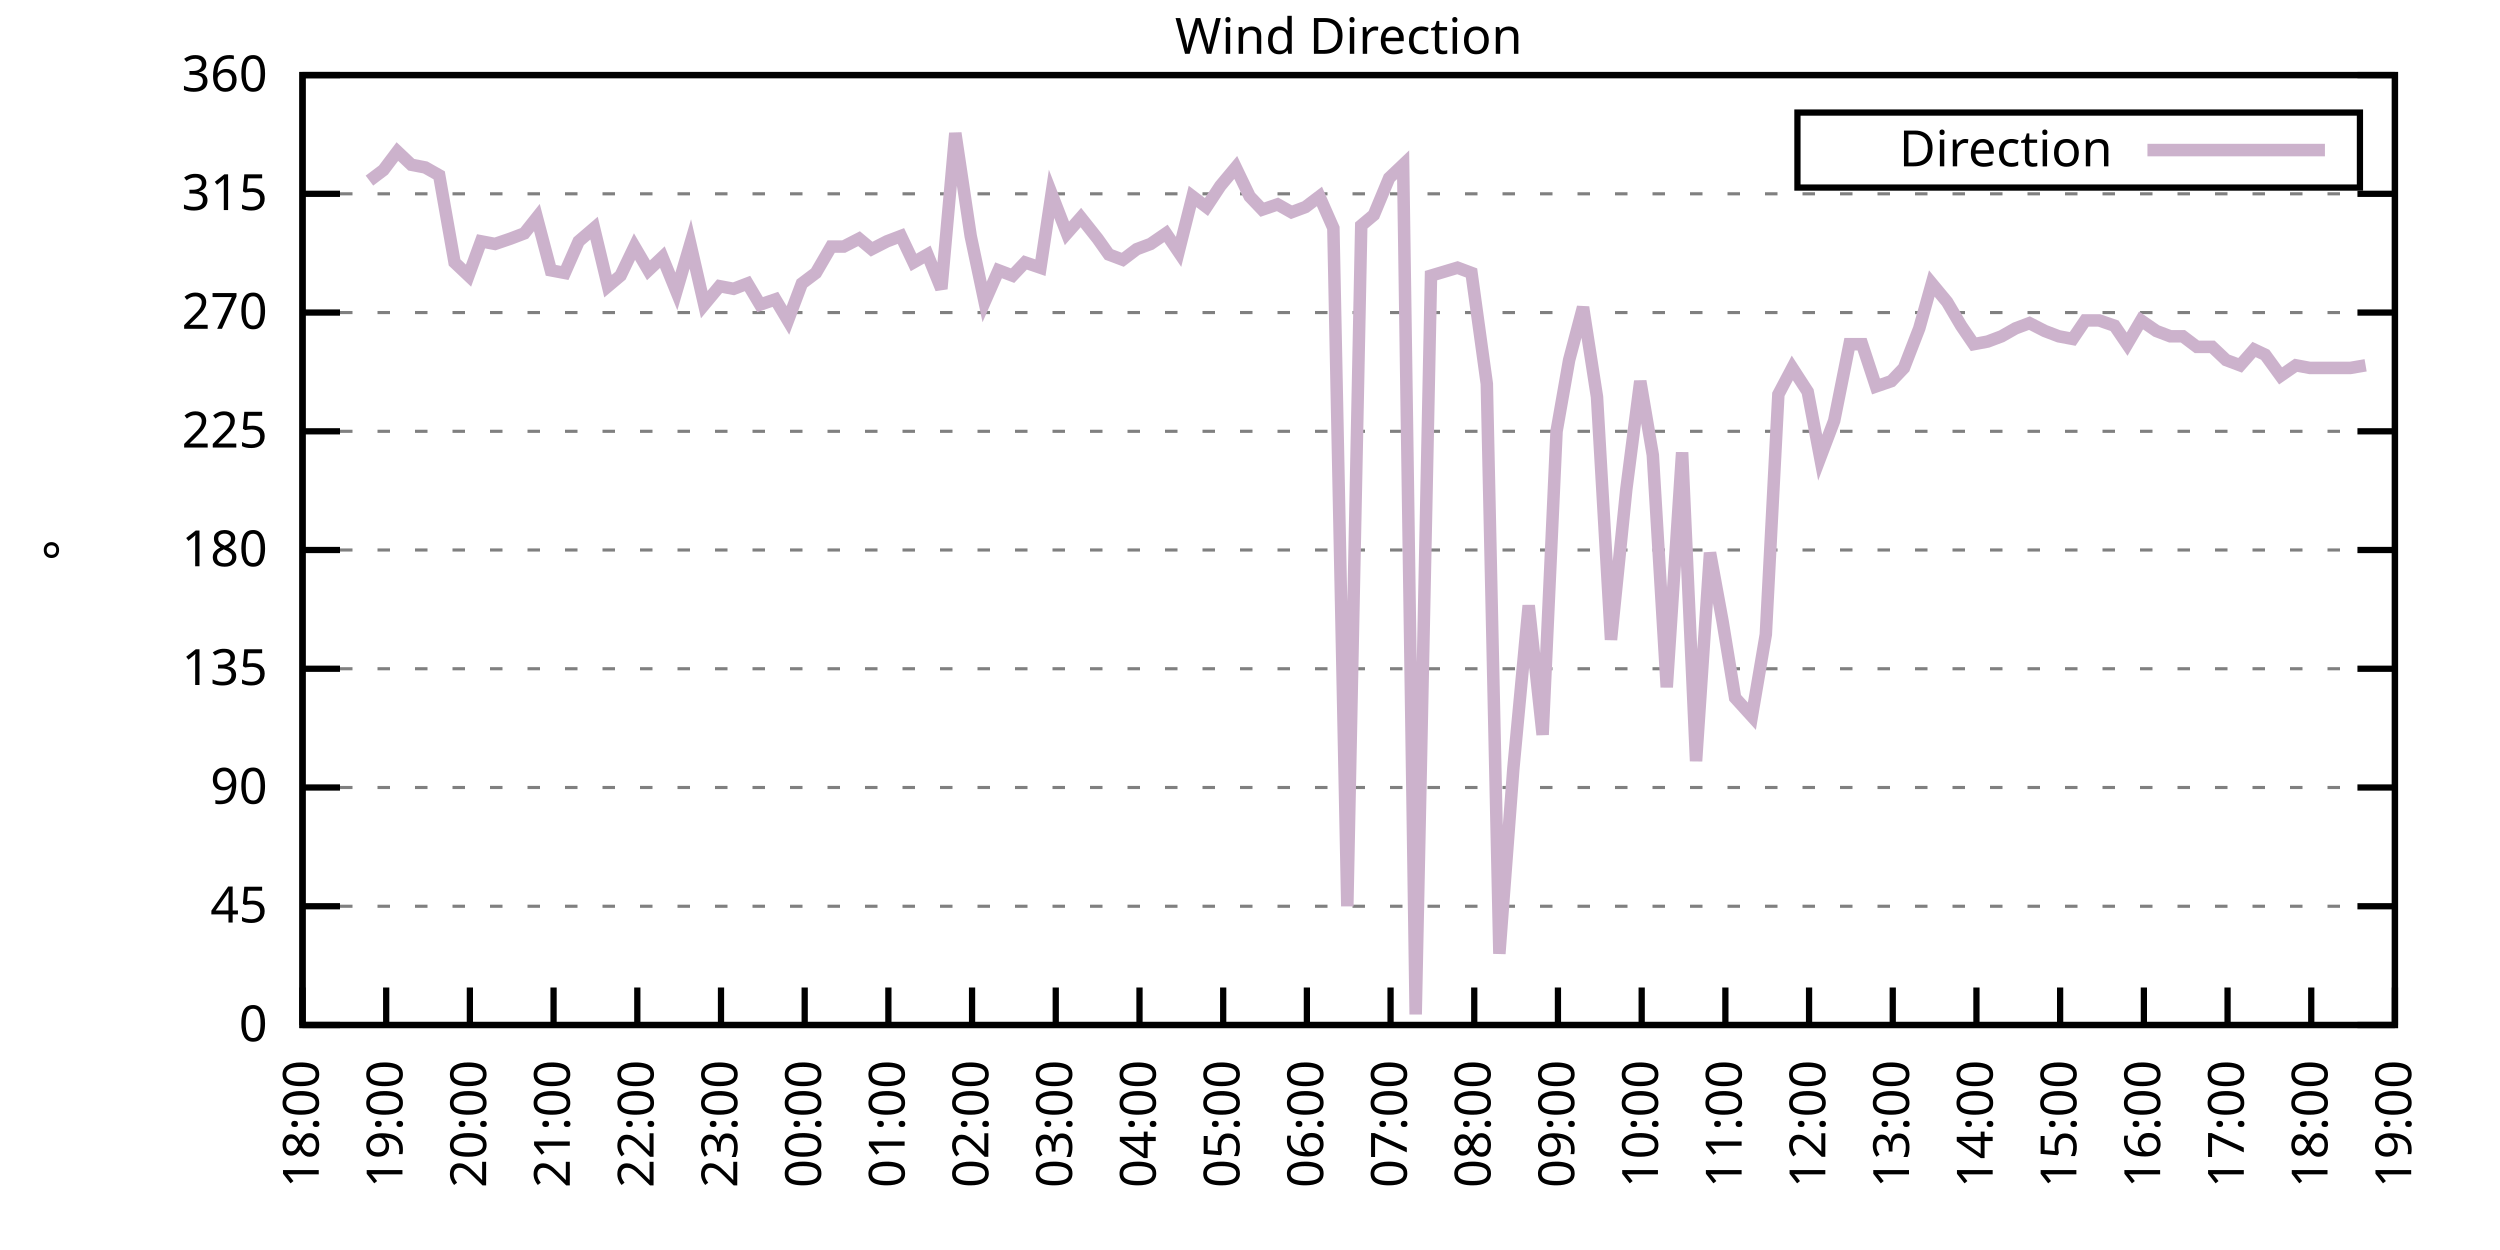
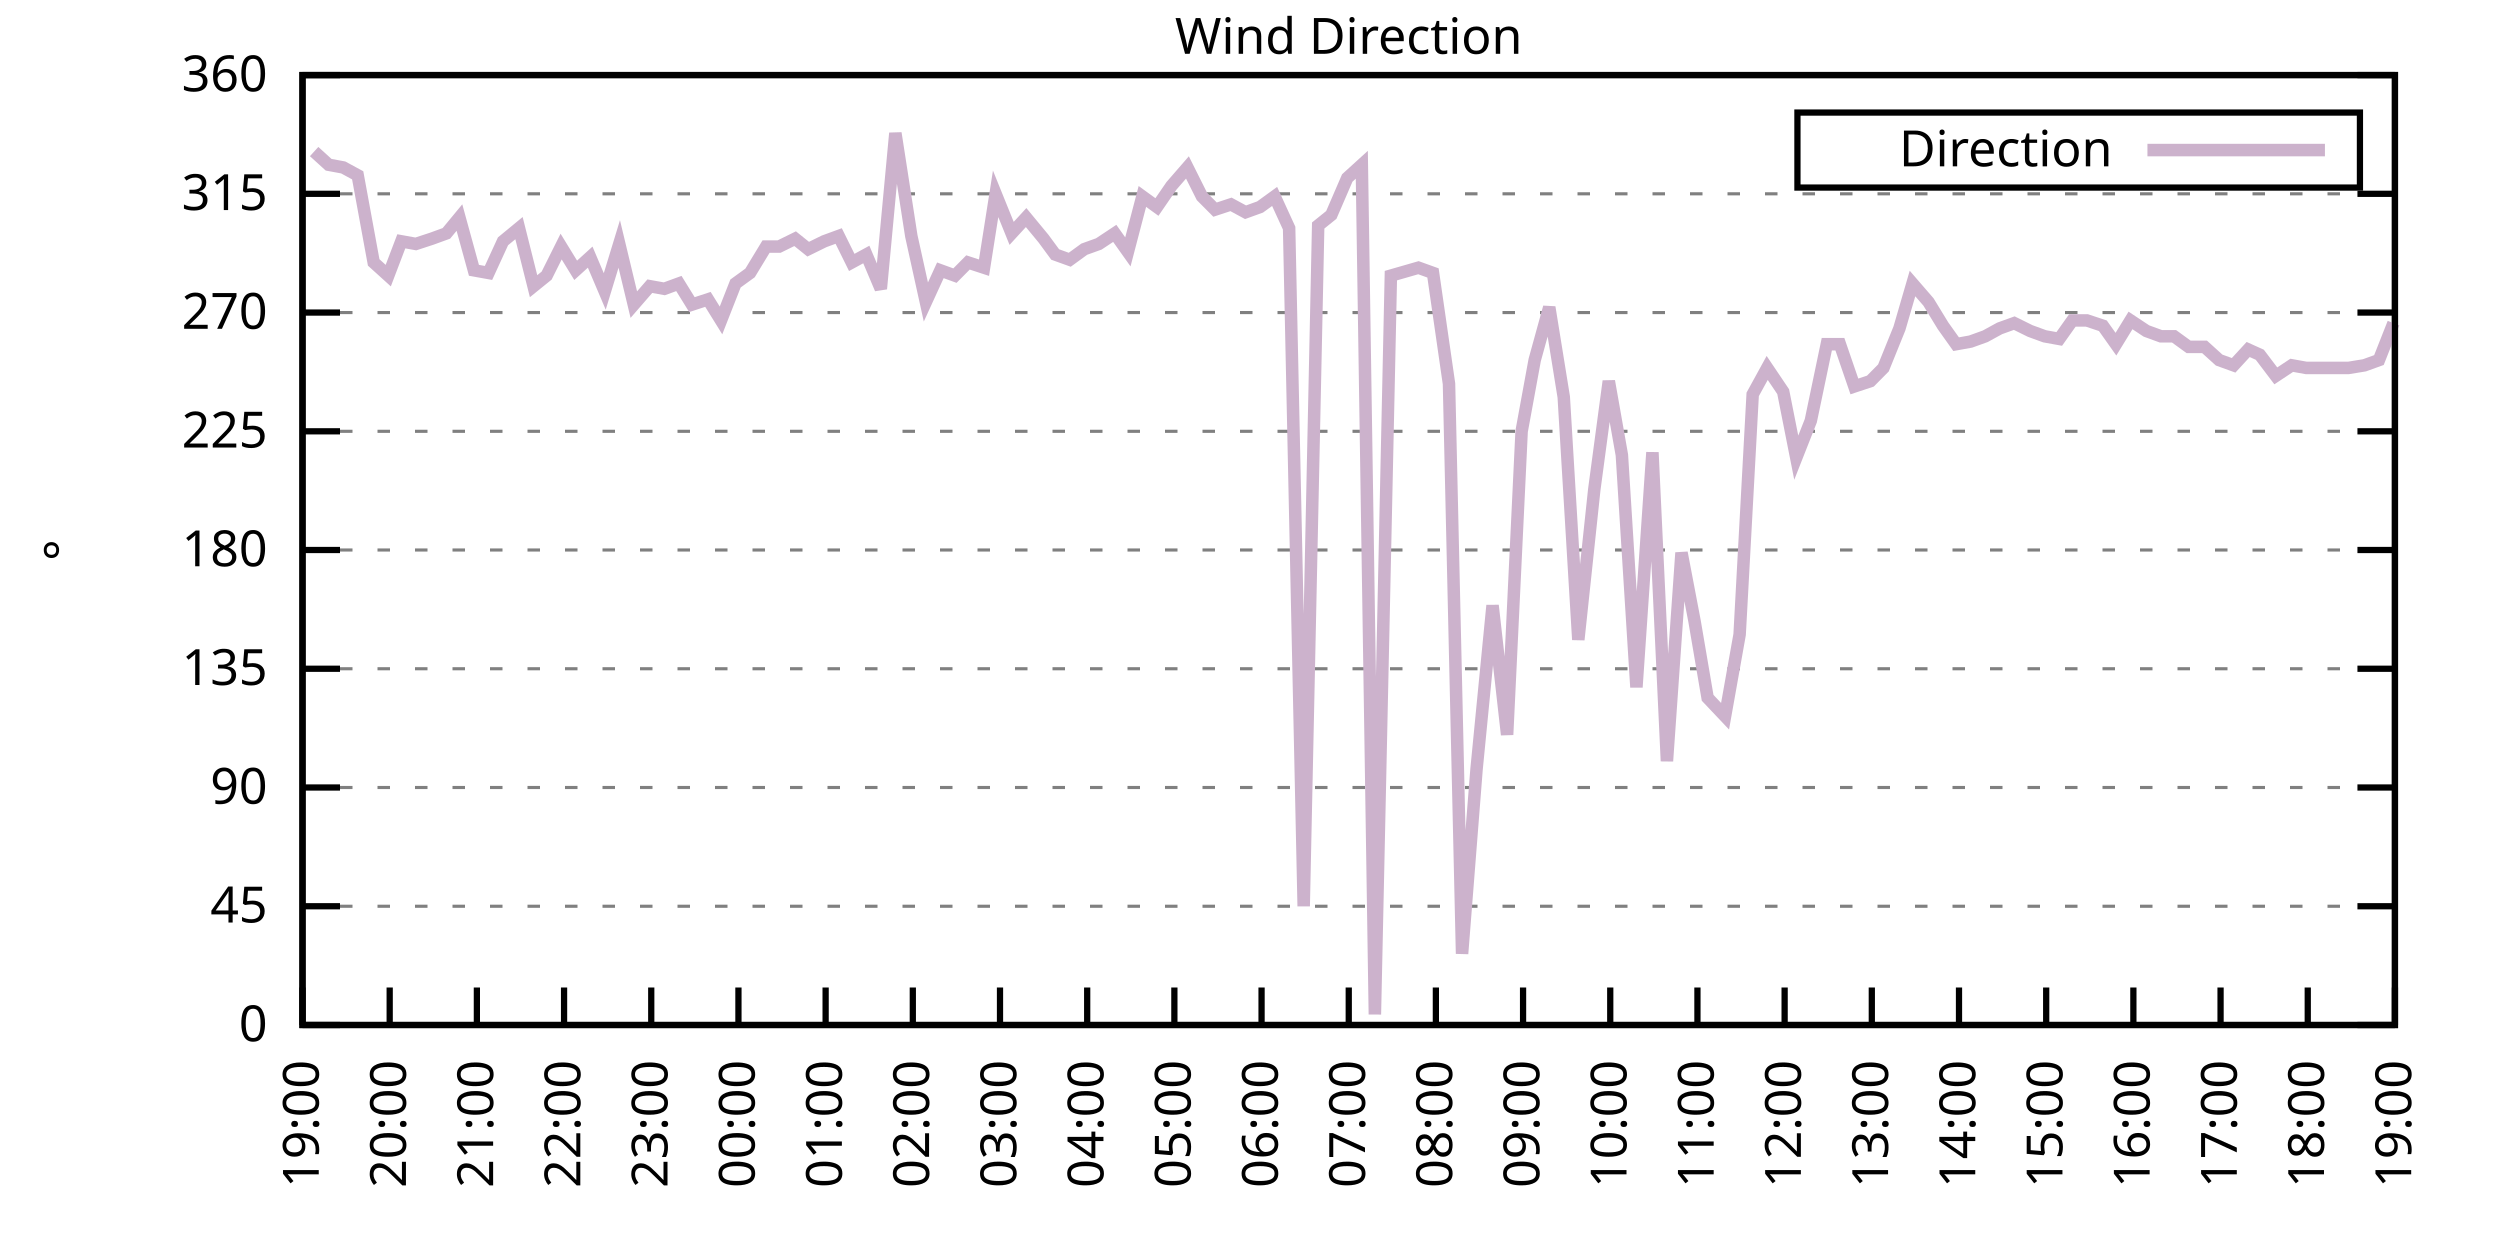
<svg xmlns="http://www.w3.org/2000/svg" xmlns:xlink="http://www.w3.org/1999/xlink" width="400" height="200" viewBox="0 0 400 200">
  <g id="gnuplot_canvas">
    <rect x="0" y="0" width="400" height="200" fill="none" />
    <defs>
      <circle id="gpDot" r="0.5" stroke-width="0.5" stroke="currentColor" />
      <path id="gpPt0" stroke-width="0.333" stroke="currentColor" d="M-1,0 h2 M0,-1 v2" />
      <path id="gpPt1" stroke-width="0.333" stroke="currentColor" d="M-1,-1 L1,1 M1,-1 L-1,1" />
      <path id="gpPt2" stroke-width="0.333" stroke="currentColor" d="M-1,0 L1,0 M0,-1 L0,1 M-1,-1 L1,1 M-1,1 L1,-1" />
      <rect id="gpPt3" stroke-width="0.333" stroke="currentColor" x="-1" y="-1" width="2" height="2" />
      <rect id="gpPt4" stroke-width="0.333" stroke="currentColor" fill="currentColor" x="-1" y="-1" width="2" height="2" />
      <circle id="gpPt5" stroke-width="0.333" stroke="currentColor" cx="0" cy="0" r="1" />
      <use xlink:href="#gpPt5" id="gpPt6" fill="currentColor" stroke="none" />
      <path id="gpPt7" stroke-width="0.333" stroke="currentColor" d="M0,-1.33 L-1.33,0.67 L1.33,0.67 z" />
      <use xlink:href="#gpPt7" id="gpPt8" fill="currentColor" stroke="none" />
      <use xlink:href="#gpPt7" id="gpPt9" stroke="currentColor" transform="rotate(180)" />
      <use xlink:href="#gpPt9" id="gpPt10" fill="currentColor" stroke="none" />
      <use xlink:href="#gpPt3" id="gpPt11" stroke="currentColor" transform="rotate(45)" />
      <use xlink:href="#gpPt11" id="gpPt12" fill="currentColor" stroke="none" />
      <path id="gpPt13" stroke-width="0.333" stroke="currentColor" d="M0,1.330 L1.265,0.411 L0.782,-1.067 L-0.782,-1.076 L-1.265,0.411 z" />
      <use xlink:href="#gpPt13" id="gpPt14" fill="currentColor" stroke="none" />
      <filter id="textbox" filterUnits="objectBoundingBox" x="0" y="0" height="1" width="1">
        <feFlood flood-color="white" flood-opacity="1" result="bgnd" />
        <feComposite in="SourceGraphic" in2="bgnd" operator="atop" />
      </filter>
      <filter id="greybox" filterUnits="objectBoundingBox" x="0" y="0" height="1" width="1">
        <feFlood flood-color="lightgrey" flood-opacity="1" result="grey" />
        <feComposite in="SourceGraphic" in2="grey" operator="atop" />
      </filter>
    </defs>
    <g fill="none" color="white" stroke="currentColor" stroke-width="1.00" stroke-linecap="butt" stroke-linejoin="miter">
</g>
    <g fill="none" color="black" stroke="currentColor" stroke-width="1.00" stroke-linecap="butt" stroke-linejoin="miter">
      <g stroke="none" shape-rendering="crispEdges">
        <polygon fill="rgb(255, 255, 255)" points="48.40,164.00 383.18,164.00 383.18,12.02 48.40,12.02 " />
      </g>
    </g>
    <g fill="none" color="black" stroke="currentColor" stroke-width="1.00" stroke-linecap="butt" stroke-linejoin="miter">
</g>
    <g fill="none" color="black" stroke="black" stroke-width="0.50" stroke-linecap="butt" stroke-linejoin="miter">
</g>
    <g fill="none" color="gray" stroke="currentColor" stroke-width="0.50" stroke-linecap="butt" stroke-linejoin="miter">
      <path stroke="gray" stroke-dasharray="2,4" class="gridline" d="M48.40,164.00 L383.19,164.00  " />
    </g>
    <g fill="none" color="gray" stroke="gray" stroke-width="1.00" stroke-linecap="butt" stroke-linejoin="miter">
</g>
    <g fill="none" color="black" stroke="currentColor" stroke-width="1.00" stroke-linecap="butt" stroke-linejoin="miter">
      <path stroke="black" d="M48.40,164.00 L54.40,164.00 M383.19,164.00 L377.19,164.00  " />
      <g transform="translate(42.80,166.60)" stroke="none" fill="black" font-family="Sans" font-size="8.00" text-anchor="end">
        <text>
          <tspan font-family="Sans"> 0</tspan>
        </text>
      </g>
    </g>
    <g fill="none" color="black" stroke="currentColor" stroke-width="1.00" stroke-linecap="butt" stroke-linejoin="miter">
</g>
    <g fill="none" color="black" stroke="black" stroke-width="0.50" stroke-linecap="butt" stroke-linejoin="miter">
</g>
    <g fill="none" color="gray" stroke="currentColor" stroke-width="0.50" stroke-linecap="butt" stroke-linejoin="miter">
      <path stroke="gray" stroke-dasharray="2,4" class="gridline" d="M48.40,145.00 L383.19,145.00  " />
    </g>
    <g fill="none" color="gray" stroke="gray" stroke-width="1.00" stroke-linecap="butt" stroke-linejoin="miter">
</g>
    <g fill="none" color="black" stroke="currentColor" stroke-width="1.00" stroke-linecap="butt" stroke-linejoin="miter">
      <path stroke="black" d="M48.40,145.00 L54.40,145.00 M383.19,145.00 L377.19,145.00  " />
      <g transform="translate(42.80,147.60)" stroke="none" fill="black" font-family="Sans" font-size="8.00" text-anchor="end">
        <text>
          <tspan font-family="Sans"> 45</tspan>
        </text>
      </g>
    </g>
    <g fill="none" color="black" stroke="currentColor" stroke-width="1.00" stroke-linecap="butt" stroke-linejoin="miter">
</g>
    <g fill="none" color="black" stroke="black" stroke-width="0.50" stroke-linecap="butt" stroke-linejoin="miter">
</g>
    <g fill="none" color="gray" stroke="currentColor" stroke-width="0.50" stroke-linecap="butt" stroke-linejoin="miter">
      <path stroke="gray" stroke-dasharray="2,4" class="gridline" d="M48.40,126.00 L383.19,126.00  " />
    </g>
    <g fill="none" color="gray" stroke="gray" stroke-width="1.00" stroke-linecap="butt" stroke-linejoin="miter">
</g>
    <g fill="none" color="black" stroke="currentColor" stroke-width="1.00" stroke-linecap="butt" stroke-linejoin="miter">
      <path stroke="black" d="M48.40,126.00 L54.40,126.00 M383.19,126.00 L377.19,126.00  " />
      <g transform="translate(42.80,128.60)" stroke="none" fill="black" font-family="Sans" font-size="8.00" text-anchor="end">
        <text>
          <tspan font-family="Sans"> 90</tspan>
        </text>
      </g>
    </g>
    <g fill="none" color="black" stroke="currentColor" stroke-width="1.00" stroke-linecap="butt" stroke-linejoin="miter">
</g>
    <g fill="none" color="black" stroke="black" stroke-width="0.50" stroke-linecap="butt" stroke-linejoin="miter">
</g>
    <g fill="none" color="gray" stroke="currentColor" stroke-width="0.50" stroke-linecap="butt" stroke-linejoin="miter">
      <path stroke="gray" stroke-dasharray="2,4" class="gridline" d="M48.40,107.00 L383.19,107.00  " />
    </g>
    <g fill="none" color="gray" stroke="gray" stroke-width="1.00" stroke-linecap="butt" stroke-linejoin="miter">
</g>
    <g fill="none" color="black" stroke="currentColor" stroke-width="1.00" stroke-linecap="butt" stroke-linejoin="miter">
      <path stroke="black" d="M48.40,107.00 L54.40,107.00 M383.19,107.00 L377.19,107.00  " />
      <g transform="translate(42.80,109.60)" stroke="none" fill="black" font-family="Sans" font-size="8.00" text-anchor="end">
        <text>
          <tspan font-family="Sans"> 135</tspan>
        </text>
      </g>
    </g>
    <g fill="none" color="black" stroke="currentColor" stroke-width="1.00" stroke-linecap="butt" stroke-linejoin="miter">
</g>
    <g fill="none" color="black" stroke="black" stroke-width="0.50" stroke-linecap="butt" stroke-linejoin="miter">
</g>
    <g fill="none" color="gray" stroke="currentColor" stroke-width="0.50" stroke-linecap="butt" stroke-linejoin="miter">
      <path stroke="gray" stroke-dasharray="2,4" class="gridline" d="M48.40,88.00 L383.19,88.00  " />
    </g>
    <g fill="none" color="gray" stroke="gray" stroke-width="1.00" stroke-linecap="butt" stroke-linejoin="miter">
</g>
    <g fill="none" color="black" stroke="currentColor" stroke-width="1.00" stroke-linecap="butt" stroke-linejoin="miter">
      <path stroke="black" d="M48.40,88.00 L54.40,88.00 M383.19,88.00 L377.19,88.00  " />
      <g transform="translate(42.80,90.60)" stroke="none" fill="black" font-family="Sans" font-size="8.00" text-anchor="end">
        <text>
          <tspan font-family="Sans"> 180</tspan>
        </text>
      </g>
    </g>
    <g fill="none" color="black" stroke="currentColor" stroke-width="1.00" stroke-linecap="butt" stroke-linejoin="miter">
</g>
    <g fill="none" color="black" stroke="black" stroke-width="0.50" stroke-linecap="butt" stroke-linejoin="miter">
</g>
    <g fill="none" color="gray" stroke="currentColor" stroke-width="0.50" stroke-linecap="butt" stroke-linejoin="miter">
      <path stroke="gray" stroke-dasharray="2,4" class="gridline" d="M48.40,69.01 L383.19,69.01  " />
    </g>
    <g fill="none" color="gray" stroke="gray" stroke-width="1.00" stroke-linecap="butt" stroke-linejoin="miter">
</g>
    <g fill="none" color="black" stroke="currentColor" stroke-width="1.00" stroke-linecap="butt" stroke-linejoin="miter">
      <path stroke="black" d="M48.40,69.01 L54.40,69.01 M383.19,69.01 L377.19,69.01  " />
      <g transform="translate(42.80,71.61)" stroke="none" fill="black" font-family="Sans" font-size="8.00" text-anchor="end">
        <text>
          <tspan font-family="Sans"> 225</tspan>
        </text>
      </g>
    </g>
    <g fill="none" color="black" stroke="currentColor" stroke-width="1.00" stroke-linecap="butt" stroke-linejoin="miter">
</g>
    <g fill="none" color="black" stroke="black" stroke-width="0.50" stroke-linecap="butt" stroke-linejoin="miter">
</g>
    <g fill="none" color="gray" stroke="currentColor" stroke-width="0.50" stroke-linecap="butt" stroke-linejoin="miter">
      <path stroke="gray" stroke-dasharray="2,4" class="gridline" d="M48.40,50.01 L383.19,50.01  " />
    </g>
    <g fill="none" color="gray" stroke="gray" stroke-width="1.00" stroke-linecap="butt" stroke-linejoin="miter">
</g>
    <g fill="none" color="black" stroke="currentColor" stroke-width="1.00" stroke-linecap="butt" stroke-linejoin="miter">
      <path stroke="black" d="M48.40,50.01 L54.40,50.01 M383.19,50.01 L377.19,50.01  " />
      <g transform="translate(42.80,52.61)" stroke="none" fill="black" font-family="Sans" font-size="8.00" text-anchor="end">
        <text>
          <tspan font-family="Sans"> 270</tspan>
        </text>
      </g>
    </g>
    <g fill="none" color="black" stroke="currentColor" stroke-width="1.00" stroke-linecap="butt" stroke-linejoin="miter">
</g>
    <g fill="none" color="black" stroke="black" stroke-width="0.50" stroke-linecap="butt" stroke-linejoin="miter">
</g>
    <g fill="none" color="gray" stroke="currentColor" stroke-width="0.50" stroke-linecap="butt" stroke-linejoin="miter">
      <path stroke="gray" stroke-dasharray="2,4" class="gridline" d="M48.40,31.01 L383.19,31.01  " />
    </g>
    <g fill="none" color="gray" stroke="gray" stroke-width="1.00" stroke-linecap="butt" stroke-linejoin="miter">
</g>
    <g fill="none" color="black" stroke="currentColor" stroke-width="1.00" stroke-linecap="butt" stroke-linejoin="miter">
      <path stroke="black" d="M48.40,31.01 L54.40,31.01 M383.19,31.01 L377.19,31.01  " />
      <g transform="translate(42.80,33.61)" stroke="none" fill="black" font-family="Sans" font-size="8.00" text-anchor="end">
        <text>
          <tspan font-family="Sans"> 315</tspan>
        </text>
      </g>
    </g>
    <g fill="none" color="black" stroke="currentColor" stroke-width="1.00" stroke-linecap="butt" stroke-linejoin="miter">
</g>
    <g fill="none" color="black" stroke="black" stroke-width="0.50" stroke-linecap="butt" stroke-linejoin="miter">
</g>
    <g fill="none" color="gray" stroke="currentColor" stroke-width="0.50" stroke-linecap="butt" stroke-linejoin="miter">
      <path stroke="gray" stroke-dasharray="2,4" class="gridline" d="M48.40,12.01 L383.19,12.01  " />
    </g>
    <g fill="none" color="gray" stroke="gray" stroke-width="1.00" stroke-linecap="butt" stroke-linejoin="miter">
</g>
    <g fill="none" color="black" stroke="currentColor" stroke-width="1.00" stroke-linecap="butt" stroke-linejoin="miter">
      <path stroke="black" d="M48.40,12.01 L54.40,12.01 M383.19,12.01 L377.19,12.01  " />
      <g transform="translate(42.80,14.61)" stroke="none" fill="black" font-family="Sans" font-size="8.00" text-anchor="end">
        <text>
          <tspan font-family="Sans"> 360</tspan>
        </text>
      </g>
    </g>
    <g fill="none" color="black" stroke="currentColor" stroke-width="1.00" stroke-linecap="butt" stroke-linejoin="miter">
      <path stroke="black" d="M48.40,164.00 L48.40,158.00  " />
      <g transform="translate(51.00,169.60) rotate(270.00)" stroke="none" fill="black" font-family="Sans" font-size="8.00" text-anchor="end">
        <text>
-           <tspan font-family="Sans">18:00</tspan>
-         </text>
-       </g>
-     </g>
-     <g fill="none" color="black" stroke="currentColor" stroke-width="1.00" stroke-linecap="butt" stroke-linejoin="miter">
-       <path stroke="black" d="M61.79,164.00 L61.79,158.00  " />
-       <g transform="translate(64.39,169.60) rotate(270.00)" stroke="none" fill="black" font-family="Sans" font-size="8.00" text-anchor="end">
-         <text>
          <tspan font-family="Sans">19:00</tspan>
        </text>
      </g>
    </g>
    <g fill="none" color="black" stroke="currentColor" stroke-width="1.00" stroke-linecap="butt" stroke-linejoin="miter">
-       <path stroke="black" d="M75.18,164.00 L75.18,158.00  " />
-       <g transform="translate(77.78,169.60) rotate(270.00)" stroke="none" fill="black" font-family="Sans" font-size="8.00" text-anchor="end">
+       <path stroke="black" d="M62.35,164.00 L62.35,158.00  " />
+       <g transform="translate(64.95,169.60) rotate(270.00)" stroke="none" fill="black" font-family="Sans" font-size="8.00" text-anchor="end">
        <text>
          <tspan font-family="Sans">20:00</tspan>
        </text>
      </g>
    </g>
    <g fill="none" color="black" stroke="currentColor" stroke-width="1.00" stroke-linecap="butt" stroke-linejoin="miter">
-       <path stroke="black" d="M88.57,164.00 L88.57,158.00  " />
-       <g transform="translate(91.17,169.60) rotate(270.00)" stroke="none" fill="black" font-family="Sans" font-size="8.00" text-anchor="end">
+       <path stroke="black" d="M76.30,164.00 L76.30,158.00  " />
+       <g transform="translate(78.90,169.60) rotate(270.00)" stroke="none" fill="black" font-family="Sans" font-size="8.00" text-anchor="end">
        <text>
          <tspan font-family="Sans">21:00</tspan>
        </text>
      </g>
    </g>
    <g fill="none" color="black" stroke="currentColor" stroke-width="1.00" stroke-linecap="butt" stroke-linejoin="miter">
-       <path stroke="black" d="M101.97,164.00 L101.97,158.00  " />
-       <g transform="translate(104.57,169.60) rotate(270.00)" stroke="none" fill="black" font-family="Sans" font-size="8.00" text-anchor="end">
+       <path stroke="black" d="M90.25,164.00 L90.25,158.00  " />
+       <g transform="translate(92.85,169.60) rotate(270.00)" stroke="none" fill="black" font-family="Sans" font-size="8.00" text-anchor="end">
        <text>
          <tspan font-family="Sans">22:00</tspan>
        </text>
      </g>
    </g>
    <g fill="none" color="black" stroke="currentColor" stroke-width="1.00" stroke-linecap="butt" stroke-linejoin="miter">
-       <path stroke="black" d="M115.36,164.00 L115.36,158.00  " />
-       <g transform="translate(117.96,169.60) rotate(270.00)" stroke="none" fill="black" font-family="Sans" font-size="8.00" text-anchor="end">
+       <path stroke="black" d="M104.20,164.00 L104.20,158.00  " />
+       <g transform="translate(106.80,169.60) rotate(270.00)" stroke="none" fill="black" font-family="Sans" font-size="8.00" text-anchor="end">
        <text>
          <tspan font-family="Sans">23:00</tspan>
        </text>
      </g>
    </g>
    <g fill="none" color="black" stroke="currentColor" stroke-width="1.00" stroke-linecap="butt" stroke-linejoin="miter">
-       <path stroke="black" d="M128.75,164.00 L128.75,158.00  " />
-       <g transform="translate(131.35,169.60) rotate(270.00)" stroke="none" fill="black" font-family="Sans" font-size="8.00" text-anchor="end">
+       <path stroke="black" d="M118.15,164.00 L118.15,158.00  " />
+       <g transform="translate(120.75,169.60) rotate(270.00)" stroke="none" fill="black" font-family="Sans" font-size="8.00" text-anchor="end">
        <text>
          <tspan font-family="Sans">00:00</tspan>
        </text>
      </g>
    </g>
    <g fill="none" color="black" stroke="currentColor" stroke-width="1.00" stroke-linecap="butt" stroke-linejoin="miter">
-       <path stroke="black" d="M142.14,164.00 L142.14,158.00  " />
-       <g transform="translate(144.74,169.60) rotate(270.00)" stroke="none" fill="black" font-family="Sans" font-size="8.00" text-anchor="end">
+       <path stroke="black" d="M132.10,164.00 L132.10,158.00  " />
+       <g transform="translate(134.70,169.60) rotate(270.00)" stroke="none" fill="black" font-family="Sans" font-size="8.00" text-anchor="end">
        <text>
          <tspan font-family="Sans">01:00</tspan>
        </text>
      </g>
    </g>
    <g fill="none" color="black" stroke="currentColor" stroke-width="1.00" stroke-linecap="butt" stroke-linejoin="miter">
-       <path stroke="black" d="M155.53,164.00 L155.53,158.00  " />
-       <g transform="translate(158.13,169.60) rotate(270.00)" stroke="none" fill="black" font-family="Sans" font-size="8.00" text-anchor="end">
+       <path stroke="black" d="M146.05,164.00 L146.05,158.00  " />
+       <g transform="translate(148.65,169.60) rotate(270.00)" stroke="none" fill="black" font-family="Sans" font-size="8.00" text-anchor="end">
        <text>
          <tspan font-family="Sans">02:00</tspan>
        </text>
      </g>
    </g>
    <g fill="none" color="black" stroke="currentColor" stroke-width="1.00" stroke-linecap="butt" stroke-linejoin="miter">
-       <path stroke="black" d="M168.92,164.00 L168.92,158.00  " />
-       <g transform="translate(171.52,169.60) rotate(270.00)" stroke="none" fill="black" font-family="Sans" font-size="8.00" text-anchor="end">
+       <path stroke="black" d="M160.00,164.00 L160.00,158.00  " />
+       <g transform="translate(162.60,169.60) rotate(270.00)" stroke="none" fill="black" font-family="Sans" font-size="8.00" text-anchor="end">
        <text>
          <tspan font-family="Sans">03:00</tspan>
        </text>
      </g>
    </g>
    <g fill="none" color="black" stroke="currentColor" stroke-width="1.00" stroke-linecap="butt" stroke-linejoin="miter">
-       <path stroke="black" d="M182.32,164.00 L182.32,158.00  " />
-       <g transform="translate(184.92,169.60) rotate(270.00)" stroke="none" fill="black" font-family="Sans" font-size="8.00" text-anchor="end">
+       <path stroke="black" d="M173.95,164.00 L173.95,158.00  " />
+       <g transform="translate(176.55,169.60) rotate(270.00)" stroke="none" fill="black" font-family="Sans" font-size="8.00" text-anchor="end">
        <text>
          <tspan font-family="Sans">04:00</tspan>
        </text>
      </g>
    </g>
    <g fill="none" color="black" stroke="currentColor" stroke-width="1.00" stroke-linecap="butt" stroke-linejoin="miter">
-       <path stroke="black" d="M195.71,164.00 L195.71,158.00  " />
-       <g transform="translate(198.31,169.60) rotate(270.00)" stroke="none" fill="black" font-family="Sans" font-size="8.00" text-anchor="end">
+       <path stroke="black" d="M187.90,164.00 L187.90,158.00  " />
+       <g transform="translate(190.50,169.60) rotate(270.00)" stroke="none" fill="black" font-family="Sans" font-size="8.00" text-anchor="end">
        <text>
          <tspan font-family="Sans">05:00</tspan>
        </text>
      </g>
    </g>
    <g fill="none" color="black" stroke="currentColor" stroke-width="1.00" stroke-linecap="butt" stroke-linejoin="miter">
-       <path stroke="black" d="M209.10,164.00 L209.10,158.00  " />
-       <g transform="translate(211.70,169.60) rotate(270.00)" stroke="none" fill="black" font-family="Sans" font-size="8.00" text-anchor="end">
+       <path stroke="black" d="M201.85,164.00 L201.85,158.00  " />
+       <g transform="translate(204.45,169.60) rotate(270.00)" stroke="none" fill="black" font-family="Sans" font-size="8.00" text-anchor="end">
        <text>
          <tspan font-family="Sans">06:00</tspan>
        </text>
      </g>
    </g>
    <g fill="none" color="black" stroke="currentColor" stroke-width="1.00" stroke-linecap="butt" stroke-linejoin="miter">
-       <path stroke="black" d="M222.49,164.00 L222.49,158.00  " />
-       <g transform="translate(225.09,169.60) rotate(270.00)" stroke="none" fill="black" font-family="Sans" font-size="8.00" text-anchor="end">
+       <path stroke="black" d="M215.80,164.00 L215.80,158.00  " />
+       <g transform="translate(218.40,169.60) rotate(270.00)" stroke="none" fill="black" font-family="Sans" font-size="8.00" text-anchor="end">
        <text>
          <tspan font-family="Sans">07:00</tspan>
        </text>
      </g>
    </g>
    <g fill="none" color="black" stroke="currentColor" stroke-width="1.00" stroke-linecap="butt" stroke-linejoin="miter">
-       <path stroke="black" d="M235.88,164.00 L235.88,158.00  " />
-       <g transform="translate(238.48,169.60) rotate(270.00)" stroke="none" fill="black" font-family="Sans" font-size="8.00" text-anchor="end">
+       <path stroke="black" d="M229.74,164.00 L229.74,158.00  " />
+       <g transform="translate(232.34,169.60) rotate(270.00)" stroke="none" fill="black" font-family="Sans" font-size="8.00" text-anchor="end">
        <text>
          <tspan font-family="Sans">08:00</tspan>
        </text>
      </g>
    </g>
    <g fill="none" color="black" stroke="currentColor" stroke-width="1.00" stroke-linecap="butt" stroke-linejoin="miter">
-       <path stroke="black" d="M249.27,164.00 L249.27,158.00  " />
-       <g transform="translate(251.87,169.60) rotate(270.00)" stroke="none" fill="black" font-family="Sans" font-size="8.00" text-anchor="end">
+       <path stroke="black" d="M243.69,164.00 L243.69,158.00  " />
+       <g transform="translate(246.29,169.60) rotate(270.00)" stroke="none" fill="black" font-family="Sans" font-size="8.00" text-anchor="end">
        <text>
          <tspan font-family="Sans">09:00</tspan>
        </text>
      </g>
    </g>
    <g fill="none" color="black" stroke="currentColor" stroke-width="1.00" stroke-linecap="butt" stroke-linejoin="miter">
-       <path stroke="black" d="M262.67,164.00 L262.67,158.00  " />
-       <g transform="translate(265.27,169.60) rotate(270.00)" stroke="none" fill="black" font-family="Sans" font-size="8.00" text-anchor="end">
+       <path stroke="black" d="M257.64,164.00 L257.64,158.00  " />
+       <g transform="translate(260.24,169.60) rotate(270.00)" stroke="none" fill="black" font-family="Sans" font-size="8.00" text-anchor="end">
        <text>
          <tspan font-family="Sans">10:00</tspan>
        </text>
      </g>
    </g>
    <g fill="none" color="black" stroke="currentColor" stroke-width="1.00" stroke-linecap="butt" stroke-linejoin="miter">
-       <path stroke="black" d="M276.06,164.00 L276.06,158.00  " />
-       <g transform="translate(278.66,169.60) rotate(270.00)" stroke="none" fill="black" font-family="Sans" font-size="8.00" text-anchor="end">
+       <path stroke="black" d="M271.59,164.00 L271.59,158.00  " />
+       <g transform="translate(274.19,169.60) rotate(270.00)" stroke="none" fill="black" font-family="Sans" font-size="8.00" text-anchor="end">
        <text>
          <tspan font-family="Sans">11:00</tspan>
        </text>
      </g>
    </g>
    <g fill="none" color="black" stroke="currentColor" stroke-width="1.00" stroke-linecap="butt" stroke-linejoin="miter">
-       <path stroke="black" d="M289.45,164.00 L289.45,158.00  " />
-       <g transform="translate(292.05,169.60) rotate(270.00)" stroke="none" fill="black" font-family="Sans" font-size="8.00" text-anchor="end">
+       <path stroke="black" d="M285.54,164.00 L285.54,158.00  " />
+       <g transform="translate(288.14,169.60) rotate(270.00)" stroke="none" fill="black" font-family="Sans" font-size="8.00" text-anchor="end">
        <text>
          <tspan font-family="Sans">12:00</tspan>
        </text>
      </g>
    </g>
    <g fill="none" color="black" stroke="currentColor" stroke-width="1.00" stroke-linecap="butt" stroke-linejoin="miter">
-       <path stroke="black" d="M302.84,164.00 L302.84,158.00  " />
-       <g transform="translate(305.44,169.60) rotate(270.00)" stroke="none" fill="black" font-family="Sans" font-size="8.00" text-anchor="end">
+       <path stroke="black" d="M299.49,164.00 L299.49,158.00  " />
+       <g transform="translate(302.09,169.60) rotate(270.00)" stroke="none" fill="black" font-family="Sans" font-size="8.00" text-anchor="end">
        <text>
          <tspan font-family="Sans">13:00</tspan>
        </text>
      </g>
    </g>
    <g fill="none" color="black" stroke="currentColor" stroke-width="1.00" stroke-linecap="butt" stroke-linejoin="miter">
-       <path stroke="black" d="M316.23,164.00 L316.23,158.00  " />
-       <g transform="translate(318.83,169.60) rotate(270.00)" stroke="none" fill="black" font-family="Sans" font-size="8.00" text-anchor="end">
+       <path stroke="black" d="M313.44,164.00 L313.44,158.00  " />
+       <g transform="translate(316.04,169.60) rotate(270.00)" stroke="none" fill="black" font-family="Sans" font-size="8.00" text-anchor="end">
        <text>
          <tspan font-family="Sans">14:00</tspan>
        </text>
      </g>
    </g>
    <g fill="none" color="black" stroke="currentColor" stroke-width="1.00" stroke-linecap="butt" stroke-linejoin="miter">
-       <path stroke="black" d="M329.62,164.00 L329.62,158.00  " />
-       <g transform="translate(332.22,169.60) rotate(270.00)" stroke="none" fill="black" font-family="Sans" font-size="8.00" text-anchor="end">
+       <path stroke="black" d="M327.39,164.00 L327.39,158.00  " />
+       <g transform="translate(329.99,169.60) rotate(270.00)" stroke="none" fill="black" font-family="Sans" font-size="8.00" text-anchor="end">
        <text>
          <tspan font-family="Sans">15:00</tspan>
        </text>
      </g>
    </g>
    <g fill="none" color="black" stroke="currentColor" stroke-width="1.00" stroke-linecap="butt" stroke-linejoin="miter">
-       <path stroke="black" d="M343.02,164.00 L343.02,158.00  " />
-       <g transform="translate(345.62,169.60) rotate(270.00)" stroke="none" fill="black" font-family="Sans" font-size="8.00" text-anchor="end">
+       <path stroke="black" d="M341.34,164.00 L341.34,158.00  " />
+       <g transform="translate(343.94,169.60) rotate(270.00)" stroke="none" fill="black" font-family="Sans" font-size="8.00" text-anchor="end">
        <text>
          <tspan font-family="Sans">16:00</tspan>
        </text>
      </g>
    </g>
    <g fill="none" color="black" stroke="currentColor" stroke-width="1.00" stroke-linecap="butt" stroke-linejoin="miter">
-       <path stroke="black" d="M356.41,164.00 L356.41,158.00  " />
-       <g transform="translate(359.01,169.60) rotate(270.00)" stroke="none" fill="black" font-family="Sans" font-size="8.00" text-anchor="end">
+       <path stroke="black" d="M355.29,164.00 L355.29,158.00  " />
+       <g transform="translate(357.89,169.60) rotate(270.00)" stroke="none" fill="black" font-family="Sans" font-size="8.00" text-anchor="end">
        <text>
          <tspan font-family="Sans">17:00</tspan>
        </text>
      </g>
    </g>
    <g fill="none" color="black" stroke="currentColor" stroke-width="1.00" stroke-linecap="butt" stroke-linejoin="miter">
-       <path stroke="black" d="M369.80,164.00 L369.80,158.00  " />
-       <g transform="translate(372.40,169.60) rotate(270.00)" stroke="none" fill="black" font-family="Sans" font-size="8.00" text-anchor="end">
+       <path stroke="black" d="M369.24,164.00 L369.24,158.00  " />
+       <g transform="translate(371.84,169.60) rotate(270.00)" stroke="none" fill="black" font-family="Sans" font-size="8.00" text-anchor="end">
        <text>
          <tspan font-family="Sans">18:00</tspan>
        </text>
      </g>
    </g>
    <g fill="none" color="black" stroke="currentColor" stroke-width="1.00" stroke-linecap="butt" stroke-linejoin="miter">
      <path stroke="black" d="M383.19,164.00 L383.19,158.00  " />
      <g transform="translate(385.79,169.60) rotate(270.00)" stroke="none" fill="black" font-family="Sans" font-size="8.00" text-anchor="end">
        <text>
          <tspan font-family="Sans">19:00</tspan>
        </text>
      </g>
    </g>
    <g fill="none" color="black" stroke="currentColor" stroke-width="1.00" stroke-linecap="butt" stroke-linejoin="miter">
</g>
    <g fill="none" color="black" stroke="currentColor" stroke-width="1.00" stroke-linecap="butt" stroke-linejoin="miter">
      <path stroke="black" d="M48.40,12.01 L48.40,164.00 L383.19,164.00 L383.19,12.01 L48.40,12.01 Z  " />
    </g>
    <g fill="none" color="black" stroke="currentColor" stroke-width="1.00" stroke-linecap="butt" stroke-linejoin="miter">
</g>
    <g fill="none" color="black" stroke="currentColor" stroke-width="1.00" stroke-linecap="butt" stroke-linejoin="miter">
      <path stroke="black" d="M287.59,30.01 L287.59,18.01 L377.59,18.01 L377.59,30.01 L287.59,30.01 Z  " />
    </g>
    <g id="Wind_direction_plot_1">
      <g fill="none" color="white" stroke="black" stroke-width="2.00" stroke-linecap="butt" stroke-linejoin="miter">
</g>
      <g fill="none" color="black" stroke="currentColor" stroke-width="2.00" stroke-linecap="butt" stroke-linejoin="miter">
        <g transform="translate(337.99,26.61)" stroke="none" fill="black" font-family="Sans" font-size="8.00" text-anchor="end">
          <text>
            <tspan font-family="Sans">Direction</tspan>
          </text>
        </g>
      </g>
      <g fill="none" color="black" stroke="currentColor" stroke-width="2.00" stroke-linecap="butt" stroke-linejoin="miter">
-         <path stroke="rgb(204, 178, 204)" d="M343.59,24.01 L371.99,24.01 M59.11,28.90 L61.35,27.21 L63.58,24.25 L65.81,26.36 L68.04,26.79 L70.27,28.05   L72.73,41.99 L74.96,44.10 L76.97,38.61 L79.20,39.03 L81.66,38.19 L83.89,37.34 L85.90,34.81 L88.13,43.25   L90.36,43.67 L92.59,38.61 L95.05,36.50 L97.28,45.79 L99.29,44.10 L101.52,39.45 L103.75,43.25 L105.98,41.14   L108.22,46.63 L110.45,39.03 L112.68,48.74 L115.13,45.79 L117.37,46.21 L119.60,45.36 L121.61,48.74 L124.06,47.90   L126.07,51.27 L128.30,45.36 L130.54,43.67 L132.99,39.45 L135.00,39.45 L137.45,38.19 L139.46,39.87 L141.92,38.61   L144.15,37.76 L146.16,41.99 L148.39,40.72 L150.62,46.21 L152.85,21.30 L155.31,37.76 L157.54,48.32 L159.77,43.25   L162.01,44.10 L164.01,41.99 L166.47,42.83 L168.25,31.01 L170.71,37.34 L172.94,34.81 L175.62,38.19 L177.41,40.72   L179.64,41.56 L181.87,39.87 L184.10,39.03 L186.56,37.34 L188.57,40.30 L190.80,31.43 L193.03,33.12 L195.26,29.74   L197.72,26.79 L199.95,31.43 L201.96,33.54 L204.41,32.70 L206.64,33.96 L208.88,33.12 L211.11,31.43 L213.34,36.50   L215.57,145.00 L217.80,36.08 L219.81,34.39 L222.27,28.48 L224.50,26.36 L226.51,162.31 L228.96,44.10 L233.20,42.83   L235.44,43.67 L237.89,61.41 L239.90,152.60 L242.13,123.05 L244.59,96.87 L246.82,117.56 L249.05,69.01 L251.06,57.61   L253.29,49.16 L255.52,63.52 L257.76,102.36 L260.21,78.29 L262.44,60.98 L264.45,72.81 L266.68,109.96 L269.14,72.38   L271.37,121.78 L273.60,88.43 L275.61,99.40 L277.62,111.65 L280.30,114.60 L282.53,101.52 L284.54,63.10 L286.77,58.87   L289.23,62.67 L291.23,73.23 L293.47,67.32 L295.92,55.07 L297.93,55.07 L300.16,61.83 L302.62,60.98 L304.63,58.87   L307.08,52.54 L309.09,45.36 L311.54,48.32 L313.78,52.12 L315.79,55.07 L318.02,54.65 L320.25,53.81 L322.48,52.54   L324.71,51.70 L327.17,52.96 L329.40,53.81 L331.63,54.23 L333.64,51.27 L335.87,51.27 L338.33,52.12 L340.34,55.07   L342.57,51.27 L345.02,52.96 L347.26,53.81 L349.26,53.81 L351.50,55.50 L353.95,55.50 L356.18,57.61 L358.42,58.45   L360.65,55.92 L362.43,56.76 L364.89,60.14 L367.34,58.45 L369.58,58.87 L371.58,58.87 L373.82,58.87 L376.05,58.87   L378.50,58.45  " />
+         <path stroke="rgb(204, 178, 204)" d="M343.59,24.01 L371.99,24.01 M50.26,24.25 L52.58,26.36 L54.91,26.79 L57.23,28.05 L59.79,41.99 L62.12,44.10   L64.21,38.61 L66.53,39.03 L69.09,38.19 L71.42,37.34 L73.51,34.81 L75.83,43.25 L78.16,43.67 L80.48,38.61   L83.04,36.50 L85.37,45.79 L87.46,44.10 L89.78,39.45 L92.11,43.25 L94.43,41.14 L96.76,46.63 L99.08,39.03   L101.41,48.74 L103.97,45.79 L106.29,46.21 L108.62,45.36 L110.71,48.74 L113.27,47.90 L115.36,51.27 L117.68,45.36   L120.01,43.67 L122.57,39.45 L124.66,39.45 L127.22,38.19 L129.31,39.87 L131.87,38.61 L134.19,37.76 L136.28,41.99   L138.61,40.72 L140.93,46.21 L143.26,21.30 L145.81,37.76 L148.14,48.32 L150.46,43.25 L152.79,44.10 L154.88,41.99   L157.44,42.83 L159.30,31.01 L161.86,37.34 L164.18,34.81 L166.97,38.19 L168.83,40.72 L171.16,41.56 L173.48,39.87   L175.81,39.03 L178.36,37.34 L180.46,40.30 L182.78,31.43 L185.11,33.12 L187.43,29.74 L189.99,26.79 L192.31,31.43   L194.41,33.54 L196.96,32.70 L199.29,33.96 L201.61,33.12 L203.94,31.43 L206.26,36.50 L208.59,145.00 L210.91,36.08   L213.01,34.39 L215.56,28.48 L217.89,26.36 L219.98,162.31 L222.54,44.10 L226.95,42.83 L229.28,43.67 L231.84,61.41   L233.93,152.60 L236.25,123.05 L238.81,96.87 L241.14,117.56 L243.46,69.01 L245.55,57.61 L247.88,49.16 L250.20,63.52   L252.53,102.36 L255.09,78.29 L257.41,60.98 L259.50,72.81 L261.83,109.96 L264.39,72.38 L266.71,121.78 L269.04,88.43   L271.13,99.40 L273.22,111.65 L276.01,114.60 L278.34,101.52 L280.43,63.10 L282.75,58.87 L285.31,62.67 L287.40,73.23   L289.73,67.32 L292.29,55.07 L294.38,55.07 L296.70,61.83 L299.26,60.98 L301.35,58.87 L303.91,52.54 L306.00,45.36   L308.56,48.32 L310.88,52.12 L312.98,55.07 L315.30,54.65 L317.63,53.81 L319.95,52.54 L322.28,51.70 L324.83,52.96   L327.16,53.81 L329.48,54.23 L331.58,51.27 L333.90,51.27 L336.46,52.12 L338.55,55.07 L340.88,51.27 L343.43,52.96   L345.76,53.81 L347.85,53.81 L350.18,55.50 L352.73,55.50 L355.06,57.61 L357.38,58.45 L359.71,55.92 L361.57,56.76   L364.13,60.14 L366.68,58.45 L369.01,58.87 L371.10,58.87 L373.43,58.87 L375.75,58.87 L378.31,58.45 L380.63,57.61   L382.96,51.70  " />
      </g>
    </g>
    <g fill="none" color="black" stroke="currentColor" stroke-width="2.00" stroke-linecap="butt" stroke-linejoin="miter">
</g>
    <g fill="none" color="black" stroke="black" stroke-width="1.00" stroke-linecap="butt" stroke-linejoin="miter">
</g>
    <g fill="none" color="black" stroke="currentColor" stroke-width="1.00" stroke-linecap="butt" stroke-linejoin="miter">
      <path stroke="black" d="M48.40,12.01 L48.40,164.00 L383.19,164.00 L383.19,12.01 L48.40,12.01 Z  " />
      <g transform="translate(12.80,88.01) rotate(270.00)" stroke="none" fill="black" font-family="Sans" font-size="8.00" text-anchor="middle">
        <text>
          <tspan font-family="Sans">°</tspan>
        </text>
      </g>
    </g>
    <g fill="none" color="black" stroke="currentColor" stroke-width="1.00" stroke-linecap="butt" stroke-linejoin="miter">
</g>
    <g fill="none" color="black" stroke="currentColor" stroke-width="1.00" stroke-linecap="butt" stroke-linejoin="miter">
      <g transform="translate(215.79,8.61)" stroke="none" fill="black" font-family="Sans" font-size="8.00" text-anchor="middle">
        <text>
          <tspan font-family="Sans">Wind Direction</tspan>
        </text>
      </g>
    </g>
    <g fill="none" color="black" stroke="currentColor" stroke-width="1.00" stroke-linecap="butt" stroke-linejoin="miter">
</g>
  </g>
</svg>
